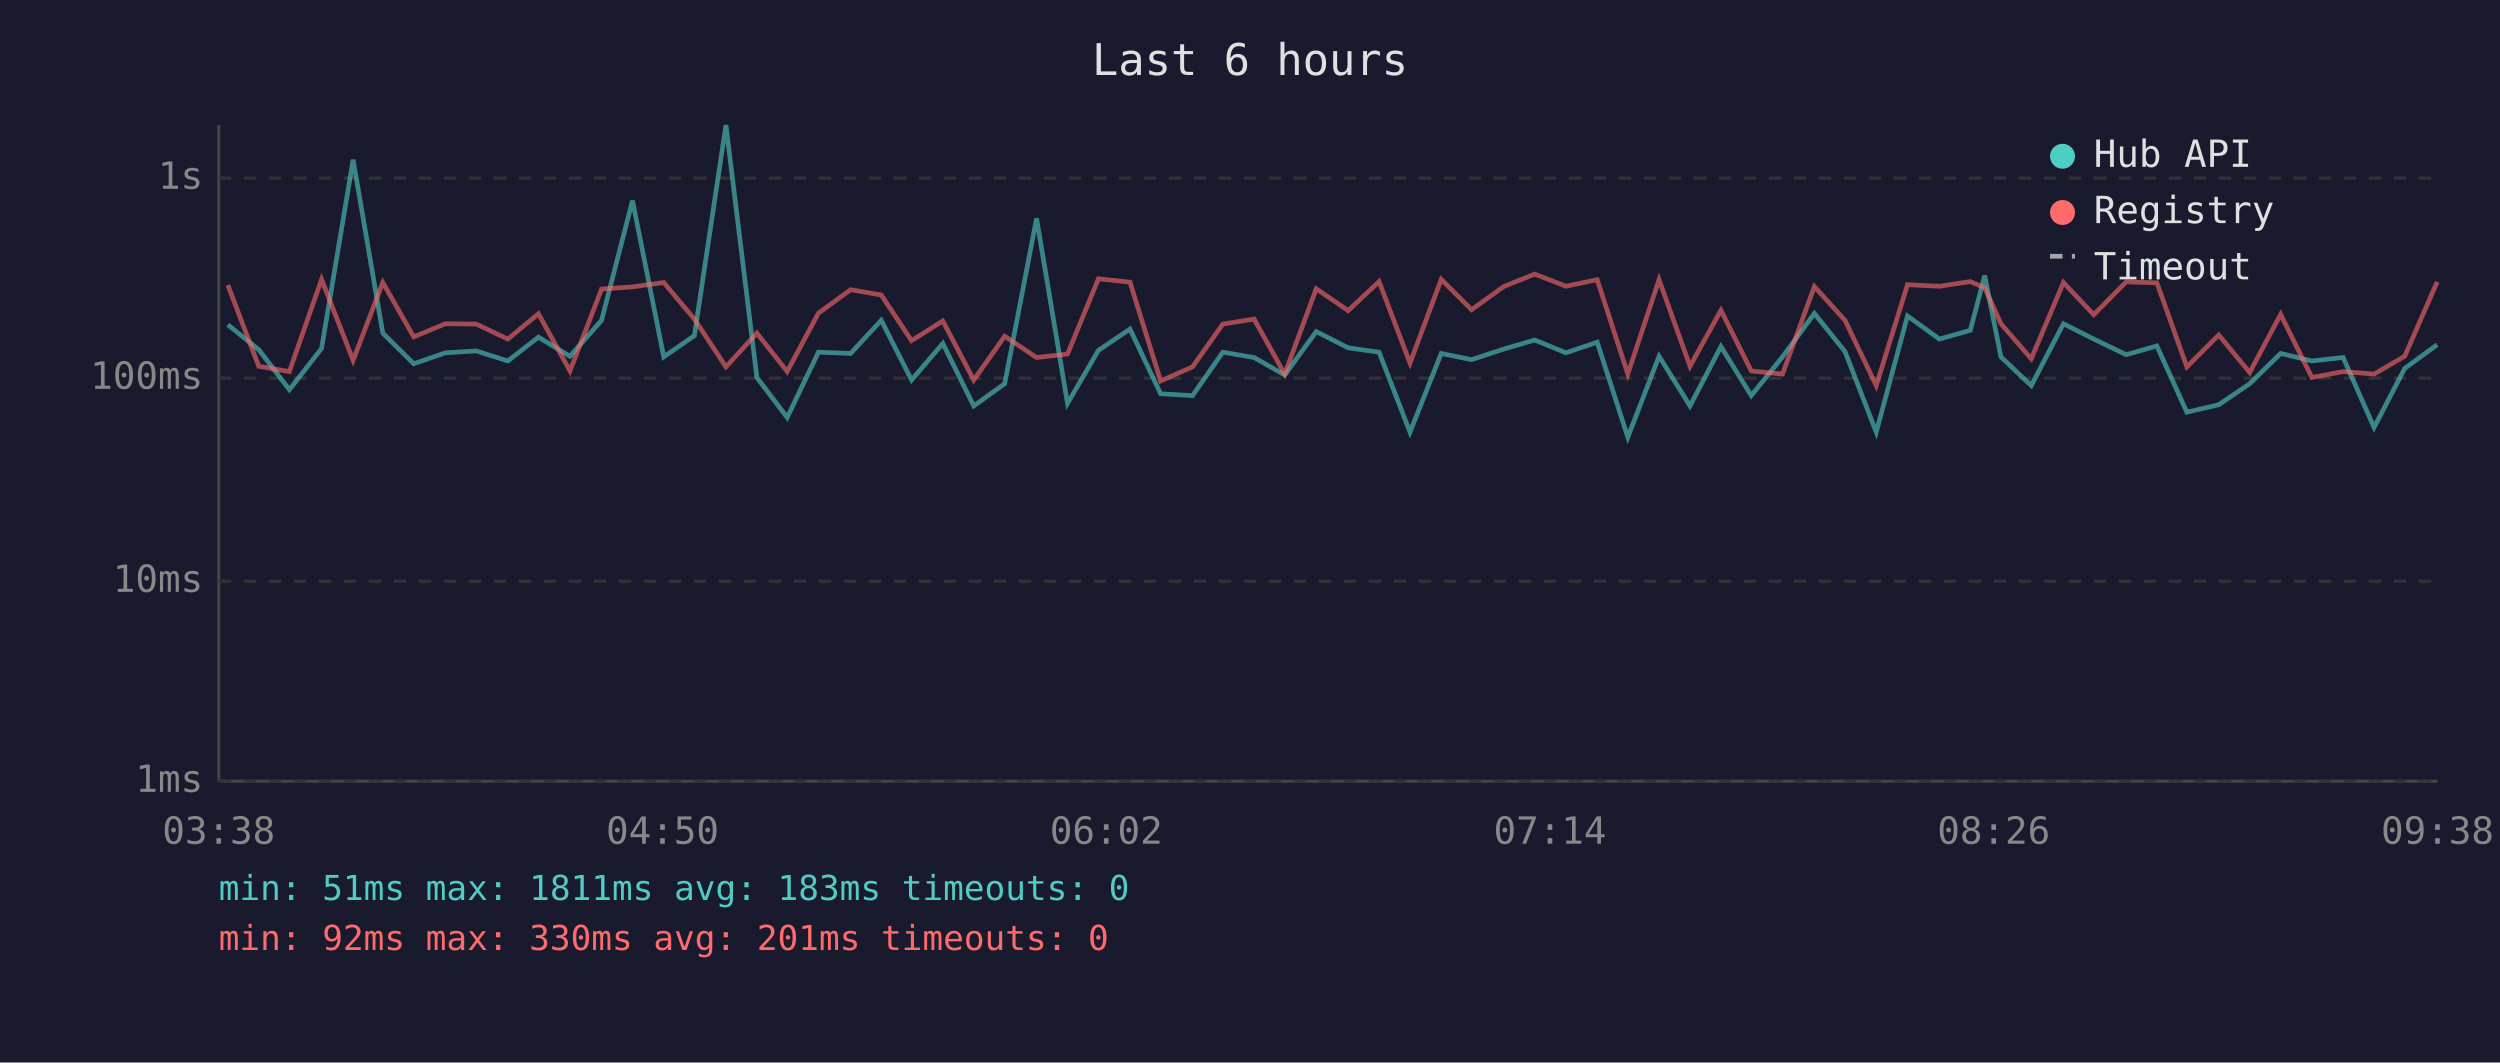
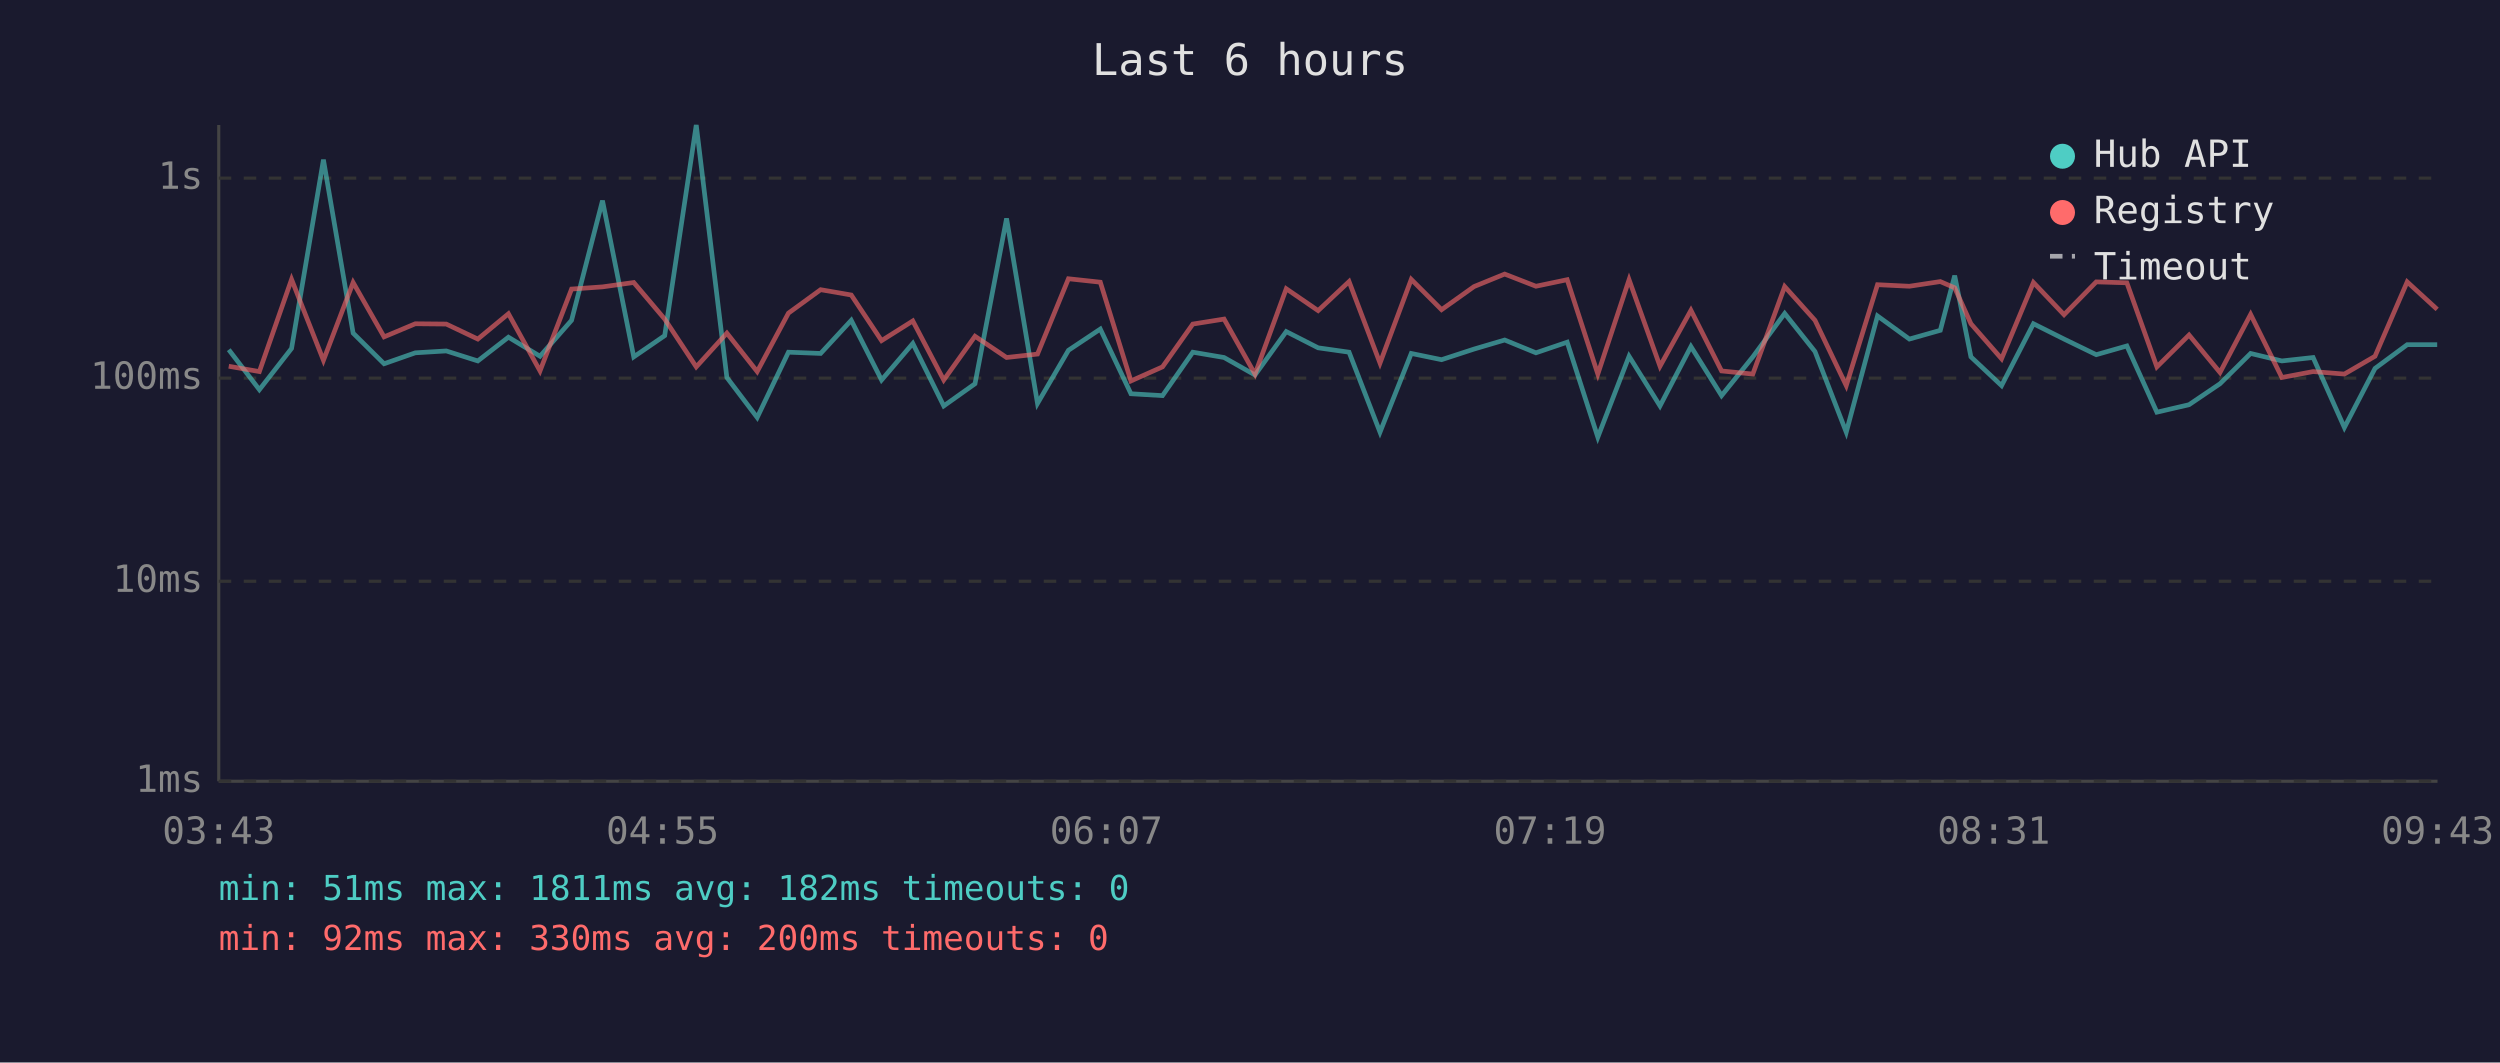
<svg xmlns="http://www.w3.org/2000/svg" viewBox="0 0 800 340" font-family="monospace" font-size="12">
  <rect width="800" height="340" fill="#1a1a2e" />
  <text x="400" y="24" fill="#e0e0e0" font-size="14" text-anchor="middle">Last 6 hours</text>
  <line x1="70" y1="40" x2="70" y2="250" stroke="#444" stroke-width="1" />
  <line x1="70" y1="250" x2="780" y2="250" stroke="#444" stroke-width="1" />
  <line x1="70" y1="250" x2="780" y2="250" stroke="#333" stroke-width="1" stroke-dasharray="4" />
  <text x="65" y="250" fill="#888" text-anchor="end" dominant-baseline="middle">1ms</text>
  <line x1="70" y1="186" x2="780" y2="186" stroke="#333" stroke-width="1" stroke-dasharray="4" />
  <text x="65" y="186" fill="#888" text-anchor="end" dominant-baseline="middle">10ms</text>
  <line x1="70" y1="121" x2="780" y2="121" stroke="#333" stroke-width="1" stroke-dasharray="4" />
  <text x="65" y="121" fill="#888" text-anchor="end" dominant-baseline="middle">100ms</text>
  <line x1="70" y1="57" x2="780" y2="57" stroke="#333" stroke-width="1" stroke-dasharray="4" />
  <text x="65" y="57" fill="#888" text-anchor="end" dominant-baseline="middle">1s</text>
-   <text x="70" y="270" fill="#888" text-anchor="middle">03:38</text>
-   <text x="212" y="270" fill="#888" text-anchor="middle">04:50</text>
-   <text x="354" y="270" fill="#888" text-anchor="middle">06:02</text>
-   <text x="496" y="270" fill="#888" text-anchor="middle">07:14</text>
-   <text x="638" y="270" fill="#888" text-anchor="middle">08:26</text>
-   <text x="780" y="270" fill="#888" text-anchor="middle">09:38</text>
-   <polyline points="72.9,103.9 82.8,111.9 92.6,124.7 102.9,111.5 113.0,51.1 122.5,106.6 132.4,116.4 142.5,112.9 152.4,112.3 162.5,115.5 172.3,107.9 182.4,114.0 192.5,102.5 202.4,64.2 212.4,114.2 222.2,107.4 232.3,40.0 242.2,120.8 251.9,133.6 261.9,112.7 272.2,113.1 282.0,102.5 291.7,121.6 301.7,109.9 311.6,129.9 321.5,122.8 331.7,69.9 341.6,129.1 351.5,112.1 361.6,105.3 371.4,126.0 381.6,126.6 391.3,112.7 401.3,114.4 411.1,120.0 421.2,106.1 431.4,111.3 441.3,112.7 451.2,138.3 461.2,113.1 470.9,115.1 481.2,111.7 491.1,108.8 501.1,112.9 511.1,109.5 520.9,139.9 530.9,114.0 540.8,129.9 550.7,110.9 560.4,126.6 570.4,114.2 580.6,100.3 590.4,112.5 600.4,138.3 610.4,101.1 620.6,108.5 630.5,105.7 635.1,88.2 640.3,114.2 650.0,123.4 660.3,103.6 670.0,108.5 680.4,113.5 690.2,110.7 699.8,131.9 710.0,129.5 719.9,122.8 729.8,113.1 739.8,115.5 749.8,114.4 759.7,136.8 769.5,117.9 779.9,110.3" fill="none" stroke="#4ecdc4" stroke-width="1.5" opacity="0.6" />
-   <polyline points="72.9,91.2 82.8,117.2 92.6,118.9 102.9,89.4 113.0,115.3 122.5,90.4 132.4,107.8 142.5,103.6 152.4,103.7 162.5,108.5 172.3,100.4 182.4,118.7 192.5,92.5 202.4,91.8 212.4,90.4 222.2,102.1 232.3,117.4 242.2,106.6 251.9,118.9 261.9,100.2 272.2,92.7 282.0,94.4 291.7,109.0 301.7,102.7 311.6,121.6 321.5,107.6 331.7,114.4 341.6,113.3 351.5,89.2 361.6,90.3 371.4,121.9 381.6,117.4 391.3,103.7 401.3,102.1 411.1,119.7 421.2,92.4 431.4,99.4 441.3,90.1 451.2,116.2 461.2,89.4 470.9,99.1 481.2,91.7 491.1,87.7 501.1,91.6 511.1,89.5 520.9,119.7 530.9,89.5 540.8,117.2 550.7,99.3 560.4,118.7 570.4,119.7 580.6,91.7 590.4,102.5 600.4,123.4 610.4,91.1 620.6,91.6 630.5,90.1 635.1,92.1 640.3,103.6 650.0,114.8 660.3,90.4 670.0,100.7 680.4,90.2 690.2,90.5 699.8,117.4 710.0,107.2 719.9,119.2 729.8,100.6 739.8,120.8 749.8,118.9 759.7,119.7 769.5,114.0 779.9,90.2" fill="none" stroke="#ff6b6b" stroke-width="1.5" opacity="0.6" />
+   <text x="70" y="270" fill="#888" text-anchor="middle">03:43</text>
+   <text x="212" y="270" fill="#888" text-anchor="middle">04:55</text>
+   <text x="354" y="270" fill="#888" text-anchor="middle">06:07</text>
+   <text x="496" y="270" fill="#888" text-anchor="middle">07:19</text>
+   <text x="638" y="270" fill="#888" text-anchor="middle">08:31</text>
+   <text x="780" y="270" fill="#888" text-anchor="middle">09:43</text>
+   <polyline points="73.2,111.9 83.0,124.7 93.3,111.5 103.5,51.1 113.0,106.6 122.9,116.4 132.9,112.9 142.8,112.3 152.9,115.5 162.7,107.9 172.8,114.0 182.9,102.5 192.8,64.2 202.8,114.2 212.7,107.4 222.8,40.0 232.6,120.8 242.3,133.6 252.3,112.7 262.6,113.1 272.4,102.5 282.1,121.6 292.1,109.9 302.0,129.9 312.0,122.8 322.1,69.9 332.0,129.1 341.9,112.1 352.1,105.3 361.9,126.0 372.0,126.6 381.7,112.7 391.7,114.4 401.6,120.0 411.6,106.1 421.8,111.3 431.7,112.7 441.6,138.3 451.6,113.1 461.3,115.1 471.7,111.7 481.5,108.8 491.5,112.9 501.5,109.5 511.3,139.9 521.3,114.0 531.2,129.9 541.1,110.9 550.9,126.6 560.9,114.2 571.1,100.3 580.8,112.5 590.8,138.3 600.8,101.1 611.0,108.5 620.9,105.7 625.5,88.2 630.7,114.2 640.5,123.4 650.7,103.6 660.5,108.5 670.8,113.5 680.6,110.7 690.2,131.9 700.5,129.5 710.4,122.8 720.2,113.1 730.2,115.5 740.2,114.4 750.2,136.8 760.0,117.9 770.3,110.3 779.9,110.3" fill="none" stroke="#4ecdc4" stroke-width="1.5" opacity="0.6" />
+   <polyline points="73.2,117.2 83.0,118.9 93.3,89.4 103.5,115.3 113.0,90.4 122.9,107.8 132.9,103.6 142.8,103.7 152.9,108.5 162.7,100.4 172.8,118.7 182.9,92.5 192.8,91.8 202.8,90.4 212.7,102.1 222.8,117.4 232.6,106.6 242.3,118.9 252.3,100.2 262.6,92.7 272.4,94.4 282.1,109.0 292.1,102.7 302.0,121.6 312.0,107.6 322.1,114.4 332.0,113.3 341.9,89.2 352.1,90.3 361.9,121.9 372.0,117.4 381.7,103.7 391.7,102.1 401.6,119.7 411.6,92.4 421.8,99.4 431.7,90.1 441.6,116.2 451.6,89.4 461.3,99.1 471.7,91.7 481.5,87.7 491.5,91.6 501.5,89.5 511.3,119.7 521.3,89.5 531.2,117.2 541.1,99.3 550.9,118.7 560.9,119.7 571.1,91.7 580.8,102.5 590.8,123.4 600.8,91.1 611.0,91.6 620.9,90.1 625.5,92.1 630.7,103.6 640.5,114.8 650.7,90.4 660.5,100.7 670.8,90.2 680.6,90.5 690.2,117.4 700.5,107.2 710.4,119.2 720.2,100.6 730.2,120.8 740.2,118.9 750.2,119.7 760.0,114.0 770.3,90.2 779.9,99.0" fill="none" stroke="#ff6b6b" stroke-width="1.5" opacity="0.6" />
  <circle cx="660" cy="50" r="4" fill="#4ecdc4" />
  <text x="670" y="50" fill="#e0e0e0" dominant-baseline="middle">Hub API</text>
  <circle cx="660" cy="68" r="4" fill="#ff6b6b" />
  <text x="670" y="68" fill="#e0e0e0" dominant-baseline="middle">Registry</text>
  <line x1="656" y1="82" x2="664" y2="82" stroke="#e0e0e0" stroke-width="1.5" stroke-dasharray="4,3" opacity="0.7" />
  <text x="670" y="86" fill="#e0e0e0" dominant-baseline="middle">Timeout</text>
-   <text x="70" y="288" fill="#4ecdc4" font-size="11">min: 51ms  max: 1811ms  avg: 183ms  timeouts: 0</text>
-   <text x="70" y="304" fill="#ff6b6b" font-size="11">min: 92ms  max: 330ms  avg: 201ms  timeouts: 0</text>
+   <text x="70" y="288" fill="#4ecdc4" font-size="11">min: 51ms  max: 1811ms  avg: 182ms  timeouts: 0</text>
+   <text x="70" y="304" fill="#ff6b6b" font-size="11">min: 92ms  max: 330ms  avg: 200ms  timeouts: 0</text>
</svg>
